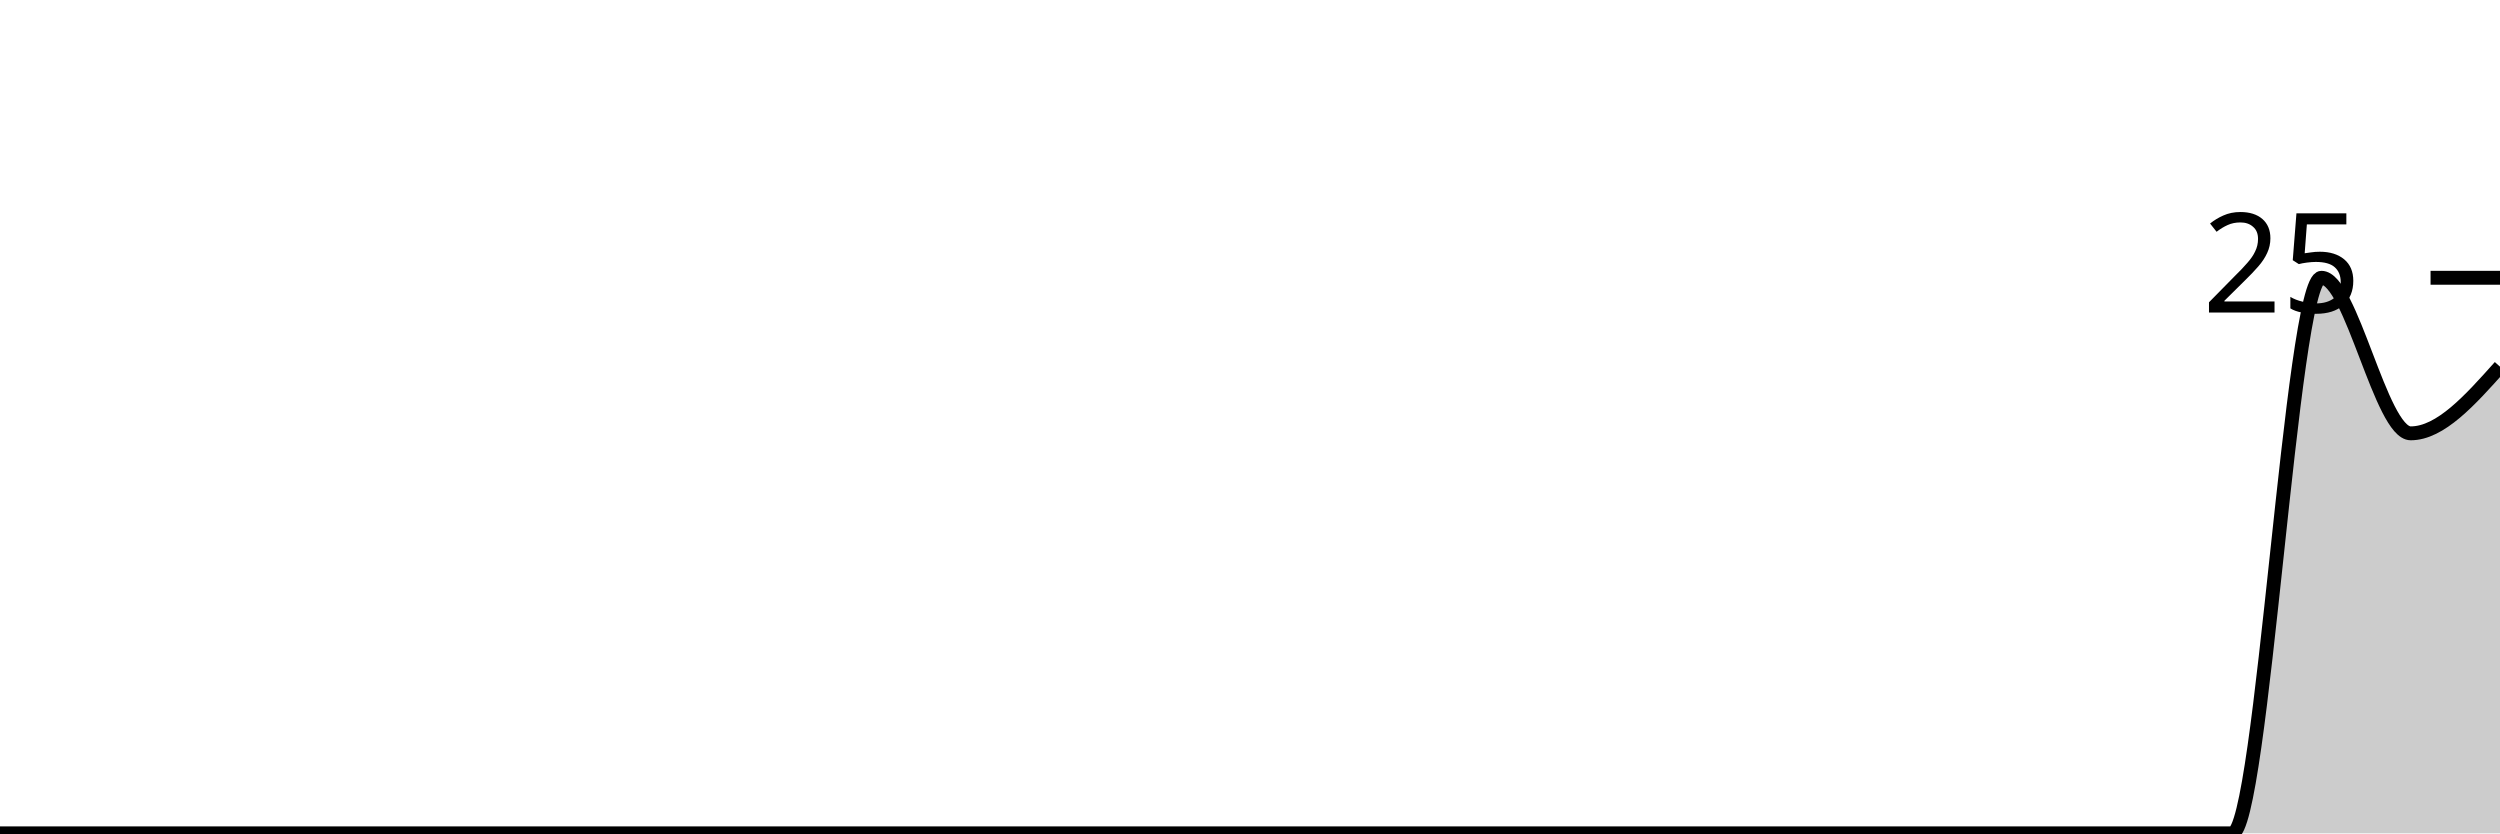
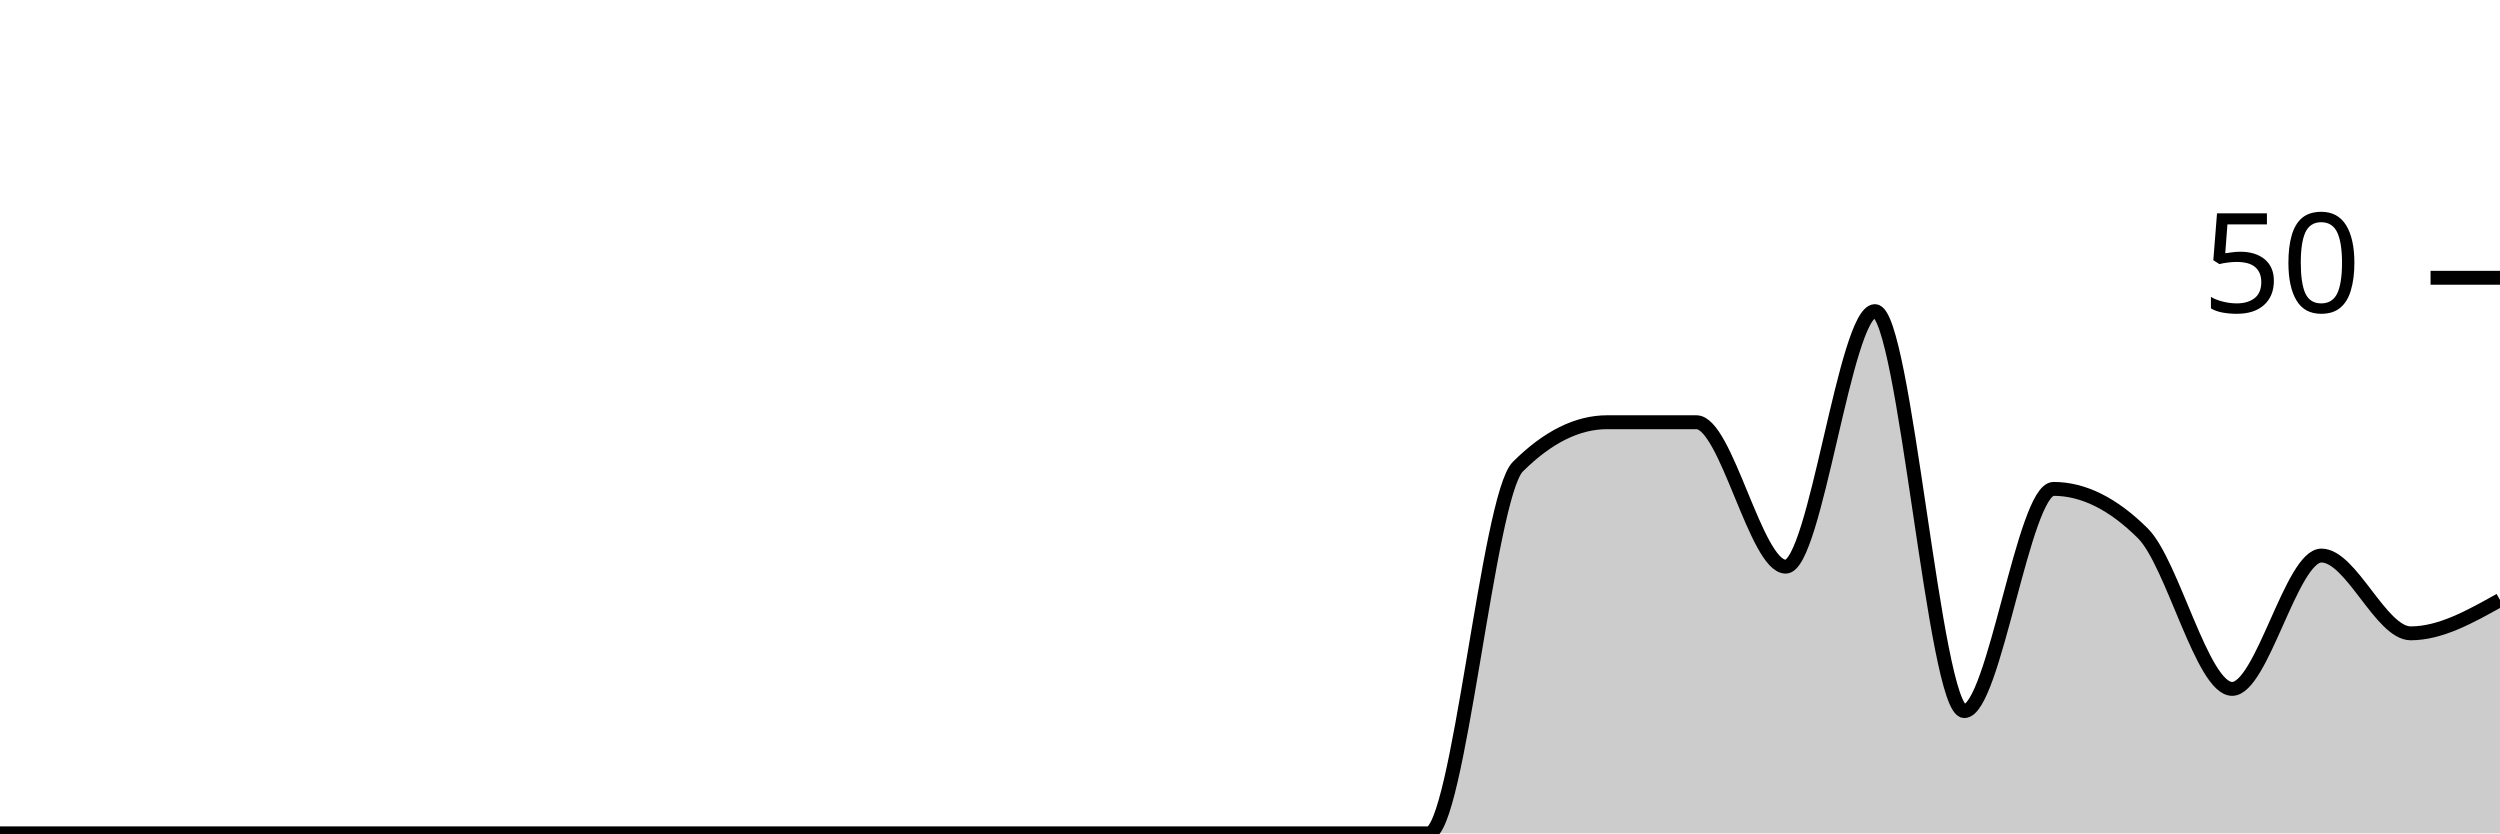
<svg xmlns="http://www.w3.org/2000/svg" viewBox="0 0 180 60">
  <g transform="translate(0,20)">
-     <path class="area" fill="rgba(0, 0, 0, 0.2)" d="M0,40C2.143,40,4.286,40,6.429,40C8.571,40,10.714,40,12.857,40C15,40,17.143,40,19.286,40C21.429,40,23.571,40,25.714,40C27.857,40,30,40,32.143,40C34.286,40,36.429,40,38.571,40C40.714,40,42.857,40,45,40C47.143,40,49.286,40,51.429,40C53.571,40,55.714,40,57.857,40C60,40,62.143,40,64.286,40C66.429,40,68.571,40,70.714,40C72.857,40,75,40,77.143,40C79.286,40,81.429,40,83.571,40C85.714,40,87.857,40,90,40C92.143,40,94.286,40,96.429,40C98.571,40,100.714,40,102.857,40C105,40,107.143,40,109.286,40C111.429,40,113.571,40,115.714,40C117.857,40,120,40,122.143,40C124.286,40,126.429,40,128.571,40C130.714,40,132.857,40,135,40C137.143,40,139.286,40,141.429,40C143.571,40,145.714,40,147.857,40C150,40,152.143,40,154.286,40C156.429,40,158.571,40,160.714,40C162.857,40,165,0,167.143,0C169.286,0,171.429,11.2,173.571,11.2C175.714,11.2,177.857,8.8,180,6.4L180,40C177.857,40,175.714,40,173.571,40C171.429,40,169.286,40,167.143,40C165,40,162.857,40,160.714,40C158.571,40,156.429,40,154.286,40C152.143,40,150,40,147.857,40C145.714,40,143.571,40,141.429,40C139.286,40,137.143,40,135,40C132.857,40,130.714,40,128.571,40C126.429,40,124.286,40,122.143,40C120,40,117.857,40,115.714,40C113.571,40,111.429,40,109.286,40C107.143,40,105,40,102.857,40C100.714,40,98.571,40,96.429,40C94.286,40,92.143,40,90,40C87.857,40,85.714,40,83.571,40C81.429,40,79.286,40,77.143,40C75,40,72.857,40,70.714,40C68.571,40,66.429,40,64.286,40C62.143,40,60,40,57.857,40C55.714,40,53.571,40,51.429,40C49.286,40,47.143,40,45,40C42.857,40,40.714,40,38.571,40C36.429,40,34.286,40,32.143,40C30,40,27.857,40,25.714,40C23.571,40,21.429,40,19.286,40C17.143,40,15,40,12.857,40C10.714,40,8.571,40,6.429,40C4.286,40,2.143,40,0,40Z" />
-     <path class="line" stroke="black" fill="none" d="M0,40C2.143,40,4.286,40,6.429,40C8.571,40,10.714,40,12.857,40C15,40,17.143,40,19.286,40C21.429,40,23.571,40,25.714,40C27.857,40,30,40,32.143,40C34.286,40,36.429,40,38.571,40C40.714,40,42.857,40,45,40C47.143,40,49.286,40,51.429,40C53.571,40,55.714,40,57.857,40C60,40,62.143,40,64.286,40C66.429,40,68.571,40,70.714,40C72.857,40,75,40,77.143,40C79.286,40,81.429,40,83.571,40C85.714,40,87.857,40,90,40C92.143,40,94.286,40,96.429,40C98.571,40,100.714,40,102.857,40C105,40,107.143,40,109.286,40C111.429,40,113.571,40,115.714,40C117.857,40,120,40,122.143,40C124.286,40,126.429,40,128.571,40C130.714,40,132.857,40,135,40C137.143,40,139.286,40,141.429,40C143.571,40,145.714,40,147.857,40C150,40,152.143,40,154.286,40C156.429,40,158.571,40,160.714,40C162.857,40,165,0,167.143,0C169.286,0,171.429,11.2,173.571,11.2C175.714,11.2,177.857,8.8,180,6.4" />
+     <path class="area" fill="rgba(0, 0, 0, 0.2)" d="M0,40C2.143,40,4.286,40,6.429,40C8.571,40,10.714,40,12.857,40C15,40,17.143,40,19.286,40C21.429,40,23.571,40,25.714,40C27.857,40,30,40,32.143,40C34.286,40,36.429,40,38.571,40C40.714,40,42.857,40,45,40C47.143,40,49.286,40,51.429,40C53.571,40,55.714,40,57.857,40C60,40,62.143,40,64.286,40C66.429,40,68.571,40,70.714,40C72.857,40,75,40,77.143,40C79.286,40,81.429,40,83.571,40C85.714,40,87.857,40,90,40C92.143,40,94.286,40,96.429,40C98.571,40,100.714,40,102.857,40C105,40,107.143,15.733,109.286,13.6C111.429,11.467,113.571,10.4,115.714,10.4C117.857,10.4,120,10.4,122.143,10.4C124.286,10.4,126.429,20.8,128.571,20.8C130.714,20.8,132.857,2.4,135,2.4C137.143,2.4,139.286,31.2,141.429,31.2C143.571,31.2,145.714,15.2,147.857,15.2C150,15.2,152.143,16.267,154.286,18.4C156.429,20.533,158.571,29.6,160.714,29.6C162.857,29.6,165,20,167.143,20C169.286,20,171.429,25.6,173.571,25.6C175.714,25.6,177.857,24.4,180,23.2L180,40C177.857,40,175.714,40,173.571,40C171.429,40,169.286,40,167.143,40C165,40,162.857,40,160.714,40C158.571,40,156.429,40,154.286,40C152.143,40,150,40,147.857,40C145.714,40,143.571,40,141.429,40C139.286,40,137.143,40,135,40C132.857,40,130.714,40,128.571,40C126.429,40,124.286,40,122.143,40C120,40,117.857,40,115.714,40C113.571,40,111.429,40,109.286,40C107.143,40,105,40,102.857,40C100.714,40,98.571,40,96.429,40C94.286,40,92.143,40,90,40C87.857,40,85.714,40,83.571,40C81.429,40,79.286,40,77.143,40C75,40,72.857,40,70.714,40C68.571,40,66.429,40,64.286,40C62.143,40,60,40,57.857,40C55.714,40,53.571,40,51.429,40C49.286,40,47.143,40,45,40C42.857,40,40.714,40,38.571,40C36.429,40,34.286,40,32.143,40C30,40,27.857,40,25.714,40C23.571,40,21.429,40,19.286,40C17.143,40,15,40,12.857,40C10.714,40,8.571,40,6.429,40C4.286,40,2.143,40,0,40Z" />
+     <path class="line" stroke="black" fill="none" d="M0,40C2.143,40,4.286,40,6.429,40C8.571,40,10.714,40,12.857,40C15,40,17.143,40,19.286,40C21.429,40,23.571,40,25.714,40C27.857,40,30,40,32.143,40C34.286,40,36.429,40,38.571,40C40.714,40,42.857,40,45,40C47.143,40,49.286,40,51.429,40C53.571,40,55.714,40,57.857,40C60,40,62.143,40,64.286,40C66.429,40,68.571,40,70.714,40C72.857,40,75,40,77.143,40C79.286,40,81.429,40,83.571,40C85.714,40,87.857,40,90,40C92.143,40,94.286,40,96.429,40C98.571,40,100.714,40,102.857,40C105,40,107.143,15.733,109.286,13.6C111.429,11.467,113.571,10.4,115.714,10.4C117.857,10.4,120,10.4,122.143,10.4C124.286,10.4,126.429,20.8,128.571,20.8C130.714,20.8,132.857,2.4,135,2.4C137.143,2.4,139.286,31.2,141.429,31.2C143.571,31.2,145.714,15.2,147.857,15.2C150,15.2,152.143,16.267,154.286,18.4C156.429,20.533,158.571,29.6,160.714,29.6C162.857,29.6,165,20,167.143,20C169.286,20,171.429,25.6,173.571,25.6C175.714,25.6,177.857,24.4,180,23.2" />
    <path class="axis-ceiling" stroke-width="1" stroke="black" fill="none" d="M175,0L180,0" />
-     <text class="axis-ceiling-label" font-family="sans-serif" text-anchor="end" font-size="10px" x="170" y="2.5">25</text>
+     <text class="axis-ceiling-label" font-family="sans-serif" text-anchor="end" font-size="10px" x="170" y="2.5">50</text>
  </g>
</svg>
